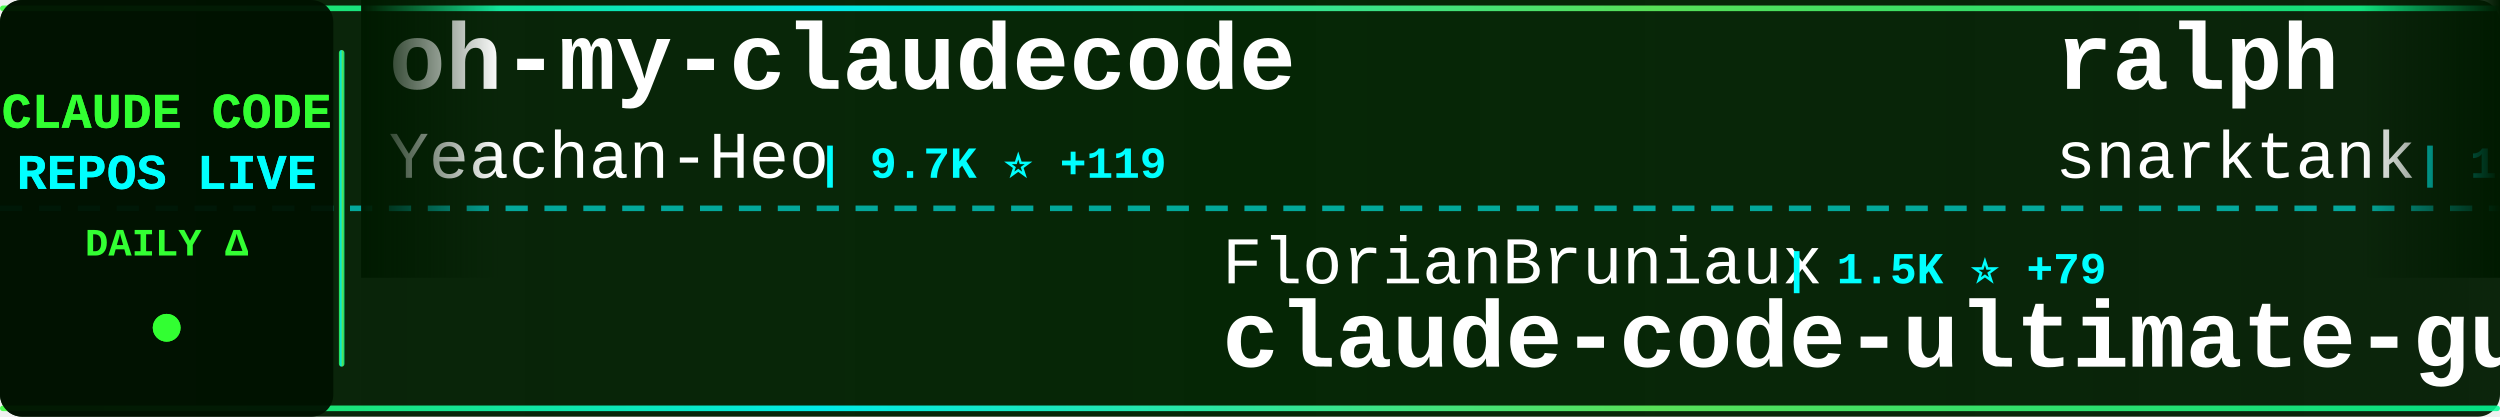
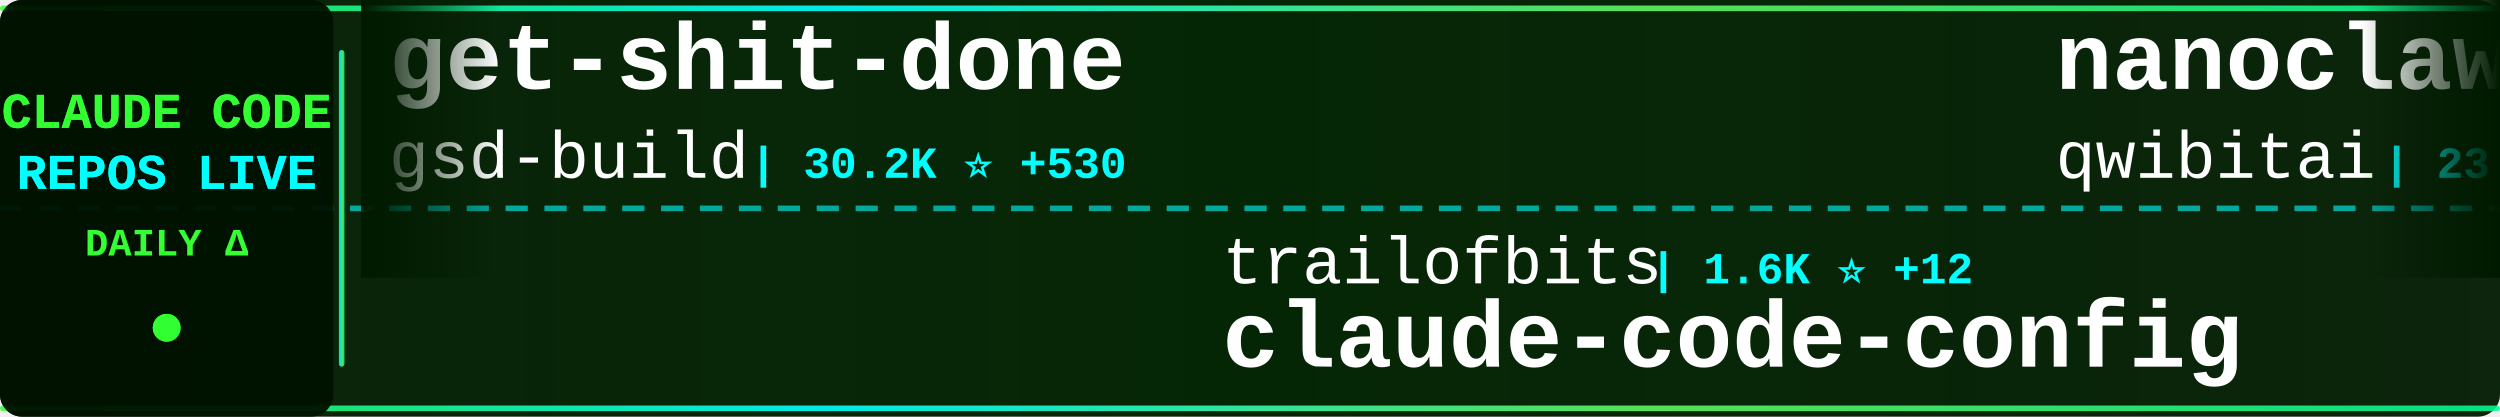
<svg xmlns="http://www.w3.org/2000/svg" width="900" height="150">
  <defs>
    <linearGradient id="tickerBg" x1="0%" y1="0%" x2="100%" y2="0%">
      <stop offset="0%" style="stop-color:#001a00;stop-opacity:0.95" />
      <stop offset="50%" style="stop-color:#002200;stop-opacity:0.98" />
      <stop offset="100%" style="stop-color:#001a00;stop-opacity:0.95" />
    </linearGradient>
    <linearGradient id="borderGrad" x1="0%" y1="0%" x2="100%" y2="0%">
      <stop offset="0%" style="stop-color:#33ff33;stop-opacity:0.85">
        <animate attributeName="stop-opacity" values="0.85;1;0.85" dur="2s" repeatCount="indefinite" />
      </stop>
      <stop offset="33%" style="stop-color:#00ffff;stop-opacity:0.9">
        <animate attributeName="stop-opacity" values="0.9;1;0.9" dur="2.2s" repeatCount="indefinite" />
      </stop>
      <stop offset="66%" style="stop-color:#66ff66;stop-opacity:0.85">
        <animate attributeName="stop-opacity" values="0.85;1;0.85" dur="1.8s" repeatCount="indefinite" />
      </stop>
      <stop offset="100%" style="stop-color:#00ff99;stop-opacity:0.85">
        <animate attributeName="stop-opacity" values="0.85;1;0.85" dur="2s" repeatCount="indefinite" />
      </stop>
    </linearGradient>
    <filter id="textGlow">
      <feGaussianBlur stdDeviation="0.1" result="coloredBlur" />
      <feMerge>
        <feMergeNode in="coloredBlur" />
        <feMergeNode in="SourceGraphic" />
      </feMerge>
    </filter>
    <filter id="metricGlow">
      <feGaussianBlur stdDeviation="0.2" result="coloredBlur" />
      <feMerge>
        <feMergeNode in="coloredBlur" />
        <feMergeNode in="SourceGraphic" />
      </feMerge>
    </filter>
    <linearGradient id="leftFade" x1="0%" y1="0%" x2="100%" y2="0%">
      <stop offset="0%" style="stop-color:#001a00;stop-opacity:1" />
      <stop offset="100%" style="stop-color:#001a00;stop-opacity:0" />
    </linearGradient>
    <linearGradient id="rightFade" x1="0%" y1="0%" x2="100%" y2="0%">
      <stop offset="0%" style="stop-color:#001a00;stop-opacity:0" />
      <stop offset="100%" style="stop-color:#001a00;stop-opacity:1" />
    </linearGradient>
  </defs>
  <rect width="900" height="150" fill="url(#tickerBg)" rx="8" />
  <rect x="0" y="2" width="900" height="2" fill="url(#borderGrad)" rx="1" />
  <rect x="0" y="146" width="900" height="2" fill="url(#borderGrad)" rx="1" />
  <line x1="0" y1="75" x2="900" y2="75" stroke="#00ffff" stroke-width="2" stroke-dasharray="8 6" opacity="0.6" />
  <rect x="0" y="0" width="120" height="150" fill="#001100" opacity="0.95" rx="8" />
  <text x="60" y="46" font-family="'Courier New', monospace" font-size="18" font-weight="bold" fill="#33ff33" text-anchor="middle" filter="url(#textGlow)">
    CLAUDE CODE
  </text>
  <text x="60" y="68" font-family="'Courier New', monospace" font-size="18" font-weight="bold" fill="#00ffff" text-anchor="middle" filter="url(#textGlow)">
    REPOS LIVE
  </text>
  <text x="60" y="92" font-family="'Courier New', monospace" font-size="14" font-weight="bold" fill="#33ff33" text-anchor="middle">
    DAILY Δ
  </text>
  <circle cx="60" cy="118" r="5" fill="#33ff33" filter="url(#metricGlow)">
    <animate attributeName="r" values="4;6;4" dur="1.5s" repeatCount="indefinite" />
    <animate attributeName="opacity" values="0.6;1;0.6" dur="1.5s" repeatCount="indefinite" />
  </circle>
  <rect x="122" y="18" width="2" height="114" fill="url(#borderGrad)" rx="1" />
  <clipPath id="tickerClip">
    <rect x="130" y="0" width="770" height="150" />
  </clipPath>
  <g clip-path="url(#tickerClip)">
    <g id="tickerItems">
      <animateTransform attributeName="transform" attributeType="XML" type="translate" from="0 0" to="-3000 0" dur="54s" repeatCount="indefinite" />
      <g transform="translate(0, 0)">
-         <text x="140" y="32" font-family="'Courier New', monospace" font-size="34" font-weight="bold" fill="#ffffff">oh-my-claudecode</text>
-         <text x="140" y="64" font-family="'Courier New', monospace" font-size="24" font-weight="normal" fill="#ffffff" opacity="1.0">Yeachan-Heo</text>
-         <text x="294" y="64" font-family="'Courier New', monospace" font-size="16" font-weight="bold" fill="#00ffff"> | 9.7K ⭐ +119</text>
+         <text x="140" y="32" font-family="'Courier New', monospace" font-size="34" font-weight="bold" fill="#ffffff">get-shit-done</text>
+         <text x="140" y="64" font-family="'Courier New', monospace" font-size="24" font-weight="normal" fill="#ffffff" opacity="1.0">gsd-build</text>
+         <text x="270" y="64" font-family="'Courier New', monospace" font-size="16" font-weight="bold" fill="#00ffff"> | 30.2K ⭐ +530</text>
      </g>
      <g transform="translate(300, 0)">
-         <text x="140" y="102" font-family="'Courier New', monospace" font-size="24" font-weight="normal" fill="#ffffff" opacity="1.0">FlorianBruniaux</text>
-         <text x="342" y="102" font-family="'Courier New', monospace" font-size="16" font-weight="bold" fill="#00ffff"> | 1.5K ⭐ +79</text>
-         <text x="140" y="132" font-family="'Courier New', monospace" font-size="34" font-weight="bold" fill="#ffffff">claude-code-ultimate-gui...</text>
+         <text x="140" y="102" font-family="'Courier New', monospace" font-size="24" font-weight="normal" fill="#ffffff" opacity="1.0">trailofbits</text>
+         <text x="294" y="102" font-family="'Courier New', monospace" font-size="16" font-weight="bold" fill="#00ffff"> | 1.6K ⭐ +12</text>
+         <text x="140" y="132" font-family="'Courier New', monospace" font-size="34" font-weight="bold" fill="#ffffff">claude-code-config</text>
      </g>
      <g transform="translate(600, 0)">
-         <text x="140" y="32" font-family="'Courier New', monospace" font-size="34" font-weight="bold" fill="#ffffff">ralph</text>
-         <text x="140" y="64" font-family="'Courier New', monospace" font-size="24" font-weight="normal" fill="#ffffff" opacity="1.0">snarktank</text>
-         <text x="270" y="64" font-family="'Courier New', monospace" font-size="16" font-weight="bold" fill="#00ffff"> | 12.9K ⭐ +55</text>
+         <text x="140" y="32" font-family="'Courier New', monospace" font-size="34" font-weight="bold" fill="#ffffff">nanoclaw</text>
+         <text x="140" y="64" font-family="'Courier New', monospace" font-size="24" font-weight="normal" fill="#ffffff" opacity="1.0">qwibitai</text>
+         <text x="258" y="64" font-family="'Courier New', monospace" font-size="16" font-weight="bold" fill="#00ffff"> | 23.0K ⭐ +392</text>
      </g>
      <g transform="translate(900, 0)">
-         <text x="140" y="102" font-family="'Courier New', monospace" font-size="24" font-weight="normal" fill="#ffffff" opacity="1.0">1rgs</text>
-         <text x="210" y="102" font-family="'Courier New', monospace" font-size="16" font-weight="bold" fill="#00ffff"> | 3.2K ⭐ +5</text>
-         <text x="140" y="132" font-family="'Courier New', monospace" font-size="34" font-weight="bold" fill="#ffffff">claude-code-proxy</text>
+         <text x="140" y="102" font-family="'Courier New', monospace" font-size="24" font-weight="normal" fill="#ffffff" opacity="1.0">rohitg00</text>
+         <text x="258" y="102" font-family="'Courier New', monospace" font-size="16" font-weight="bold" fill="#00ffff"> | 807 ⭐ +44</text>
+         <text x="140" y="132" font-family="'Courier New', monospace" font-size="34" font-weight="bold" fill="#ffffff">awesome-claude-code-tool...</text>
      </g>
      <g transform="translate(1200, 0)">
-         <text x="140" y="32" font-family="'Courier New', monospace" font-size="34" font-weight="bold" fill="#ffffff">claude-code.nvim</text>
-         <text x="140" y="64" font-family="'Courier New', monospace" font-size="24" font-weight="normal" fill="#ffffff" opacity="1.0">greggh</text>
-         <text x="234" y="64" font-family="'Courier New', monospace" font-size="16" font-weight="bold" fill="#00ffff"> | 1.9K ⭐ +2</text>
+         <text x="140" y="32" font-family="'Courier New', monospace" font-size="34" font-weight="bold" fill="#ffffff">Claude-Code-Communicatio...</text>
+         <text x="140" y="64" font-family="'Courier New', monospace" font-size="24" font-weight="normal" fill="#ffffff" opacity="1.0">nishimoto265</text>
+         <text x="306" y="64" font-family="'Courier New', monospace" font-size="16" font-weight="bold" fill="#00ffff"> | 495 ⭐ +1</text>
      </g>
      <g transform="translate(1500, 0)">
-         <text x="140" y="102" font-family="'Courier New', monospace" font-size="24" font-weight="normal" fill="#ffffff" opacity="1.0">carlvellotti</text>
-         <text x="306" y="102" font-family="'Courier New', monospace" font-size="16" font-weight="bold" fill="#00ffff"> | 1.6K ⭐ +5</text>
-         <text x="140" y="132" font-family="'Courier New', monospace" font-size="34" font-weight="bold" fill="#ffffff">claude-code-pm-course</text>
+         <text x="140" y="102" font-family="'Courier New', monospace" font-size="24" font-weight="normal" fill="#ffffff" opacity="1.0">disler</text>
+         <text x="234" y="102" font-family="'Courier New', monospace" font-size="16" font-weight="bold" fill="#00ffff"> | 464 ⭐ +7</text>
+         <text x="140" y="132" font-family="'Courier New', monospace" font-size="34" font-weight="bold" fill="#ffffff">pi-vs-claude-code</text>
      </g>
      <g transform="translate(1800, 0)">
-         <text x="140" y="32" font-family="'Courier New', monospace" font-size="34" font-weight="bold" fill="#ffffff">learn-claude-code</text>
-         <text x="140" y="64" font-family="'Courier New', monospace" font-size="24" font-weight="normal" fill="#ffffff" opacity="1.0">shareAI-lab</text>
-         <text x="294" y="64" font-family="'Courier New', monospace" font-size="16" font-weight="bold" fill="#00ffff"> | 27.0K ⭐ +935</text>
+         <text x="140" y="32" font-family="'Courier New', monospace" font-size="34" font-weight="bold" fill="#ffffff">Claude-Code-Workflow</text>
+         <text x="140" y="64" font-family="'Courier New', monospace" font-size="24" font-weight="normal" fill="#ffffff" opacity="1.0">catlog22</text>
+         <text x="258" y="64" font-family="'Courier New', monospace" font-size="16" font-weight="bold" fill="#00ffff"> | 1.5K ⭐ +5</text>
      </g>
      <g transform="translate(2100, 0)">
-         <text x="140" y="102" font-family="'Courier New', monospace" font-size="24" font-weight="normal" fill="#ffffff" opacity="1.0">anthropics</text>
-         <text x="282" y="102" font-family="'Courier New', monospace" font-size="16" font-weight="bold" fill="#00ffff"> | 11.3K ⭐ +525</text>
-         <text x="140" y="132" font-family="'Courier New', monospace" font-size="34" font-weight="bold" fill="#ffffff">claude-plugins-official</text>
+         <text x="140" y="102" font-family="'Courier New', monospace" font-size="24" font-weight="normal" fill="#ffffff" opacity="1.0">revfactory</text>
+         <text x="282" y="102" font-family="'Courier New', monospace" font-size="16" font-weight="bold" fill="#00ffff"> | 761 ⭐ +1</text>
+         <text x="140" y="132" font-family="'Courier New', monospace" font-size="34" font-weight="bold" fill="#ffffff">claude-code-mastering</text>
      </g>
      <g transform="translate(2400, 0)">
-         <text x="140" y="32" font-family="'Courier New', monospace" font-size="34" font-weight="bold" fill="#ffffff">claude-code-skills</text>
-         <text x="140" y="64" font-family="'Courier New', monospace" font-size="24" font-weight="normal" fill="#ffffff" opacity="1.0">daymade</text>
-         <text x="246" y="64" font-family="'Courier New', monospace" font-size="16" font-weight="bold" fill="#00ffff"> | 651 ⭐ +2</text>
+         <text x="140" y="32" font-family="'Courier New', monospace" font-size="34" font-weight="bold" fill="#ffffff">claude-code-config</text>
+         <text x="140" y="64" font-family="'Courier New', monospace" font-size="24" font-weight="normal" fill="#ffffff" opacity="1.0">jarrodwatts</text>
+         <text x="294" y="64" font-family="'Courier New', monospace" font-size="16" font-weight="bold" fill="#00ffff"> | 981 ⭐ +3</text>
      </g>
      <g transform="translate(2700, 0)">
-         <text x="140" y="102" font-family="'Courier New', monospace" font-size="24" font-weight="normal" fill="#ffffff" opacity="1.0">edmund-io</text>
-         <text x="270" y="102" font-family="'Courier New', monospace" font-size="16" font-weight="bold" fill="#00ffff"> | 1.3K ⭐ +7</text>
-         <text x="140" y="132" font-family="'Courier New', monospace" font-size="34" font-weight="bold" fill="#ffffff">edmunds-claude-code</text>
+         <text x="140" y="102" font-family="'Courier New', monospace" font-size="24" font-weight="normal" fill="#ffffff" opacity="1.0">diet103</text>
+         <text x="246" y="102" font-family="'Courier New', monospace" font-size="16" font-weight="bold" fill="#00ffff"> | 9.2K ⭐ +5</text>
+         <text x="140" y="132" font-family="'Courier New', monospace" font-size="34" font-weight="bold" fill="#ffffff">claude-code-infrastructu...</text>
      </g>
      <g transform="translate(3000, 0)">
-         <text x="140" y="32" font-family="'Courier New', monospace" font-size="34" font-weight="bold" fill="#ffffff">oh-my-claudecode</text>
-         <text x="140" y="64" font-family="'Courier New', monospace" font-size="24" font-weight="normal" fill="#ffffff" opacity="1.0">Yeachan-Heo</text>
-         <text x="294" y="64" font-family="'Courier New', monospace" font-size="16" font-weight="bold" fill="#00ffff"> | 9.7K ⭐ +119</text>
+         <text x="140" y="32" font-family="'Courier New', monospace" font-size="34" font-weight="bold" fill="#ffffff">get-shit-done</text>
+         <text x="140" y="64" font-family="'Courier New', monospace" font-size="24" font-weight="normal" fill="#ffffff" opacity="1.0">gsd-build</text>
+         <text x="270" y="64" font-family="'Courier New', monospace" font-size="16" font-weight="bold" fill="#00ffff"> | 30.2K ⭐ +530</text>
      </g>
      <g transform="translate(3300, 0)">
-         <text x="140" y="102" font-family="'Courier New', monospace" font-size="24" font-weight="normal" fill="#ffffff" opacity="1.0">FlorianBruniaux</text>
-         <text x="342" y="102" font-family="'Courier New', monospace" font-size="16" font-weight="bold" fill="#00ffff"> | 1.5K ⭐ +79</text>
-         <text x="140" y="132" font-family="'Courier New', monospace" font-size="34" font-weight="bold" fill="#ffffff">claude-code-ultimate-gui...</text>
+         <text x="140" y="102" font-family="'Courier New', monospace" font-size="24" font-weight="normal" fill="#ffffff" opacity="1.0">trailofbits</text>
+         <text x="294" y="102" font-family="'Courier New', monospace" font-size="16" font-weight="bold" fill="#00ffff"> | 1.6K ⭐ +12</text>
+         <text x="140" y="132" font-family="'Courier New', monospace" font-size="34" font-weight="bold" fill="#ffffff">claude-code-config</text>
      </g>
      <g transform="translate(3600, 0)">
-         <text x="140" y="32" font-family="'Courier New', monospace" font-size="34" font-weight="bold" fill="#ffffff">ralph</text>
-         <text x="140" y="64" font-family="'Courier New', monospace" font-size="24" font-weight="normal" fill="#ffffff" opacity="1.0">snarktank</text>
-         <text x="270" y="64" font-family="'Courier New', monospace" font-size="16" font-weight="bold" fill="#00ffff"> | 12.9K ⭐ +55</text>
+         <text x="140" y="32" font-family="'Courier New', monospace" font-size="34" font-weight="bold" fill="#ffffff">nanoclaw</text>
+         <text x="140" y="64" font-family="'Courier New', monospace" font-size="24" font-weight="normal" fill="#ffffff" opacity="1.0">qwibitai</text>
+         <text x="258" y="64" font-family="'Courier New', monospace" font-size="16" font-weight="bold" fill="#00ffff"> | 23.0K ⭐ +392</text>
      </g>
      <g transform="translate(3900, 0)">
-         <text x="140" y="102" font-family="'Courier New', monospace" font-size="24" font-weight="normal" fill="#ffffff" opacity="1.0">1rgs</text>
-         <text x="210" y="102" font-family="'Courier New', monospace" font-size="16" font-weight="bold" fill="#00ffff"> | 3.2K ⭐ +5</text>
-         <text x="140" y="132" font-family="'Courier New', monospace" font-size="34" font-weight="bold" fill="#ffffff">claude-code-proxy</text>
+         <text x="140" y="102" font-family="'Courier New', monospace" font-size="24" font-weight="normal" fill="#ffffff" opacity="1.0">rohitg00</text>
+         <text x="258" y="102" font-family="'Courier New', monospace" font-size="16" font-weight="bold" fill="#00ffff"> | 807 ⭐ +44</text>
+         <text x="140" y="132" font-family="'Courier New', monospace" font-size="34" font-weight="bold" fill="#ffffff">awesome-claude-code-tool...</text>
      </g>
    </g>
  </g>
  <rect x="130" y="0" width="50" height="100" fill="url(#leftFade)" />
  <rect x="850" y="0" width="50" height="100" fill="url(#rightFade)" />
</svg>
